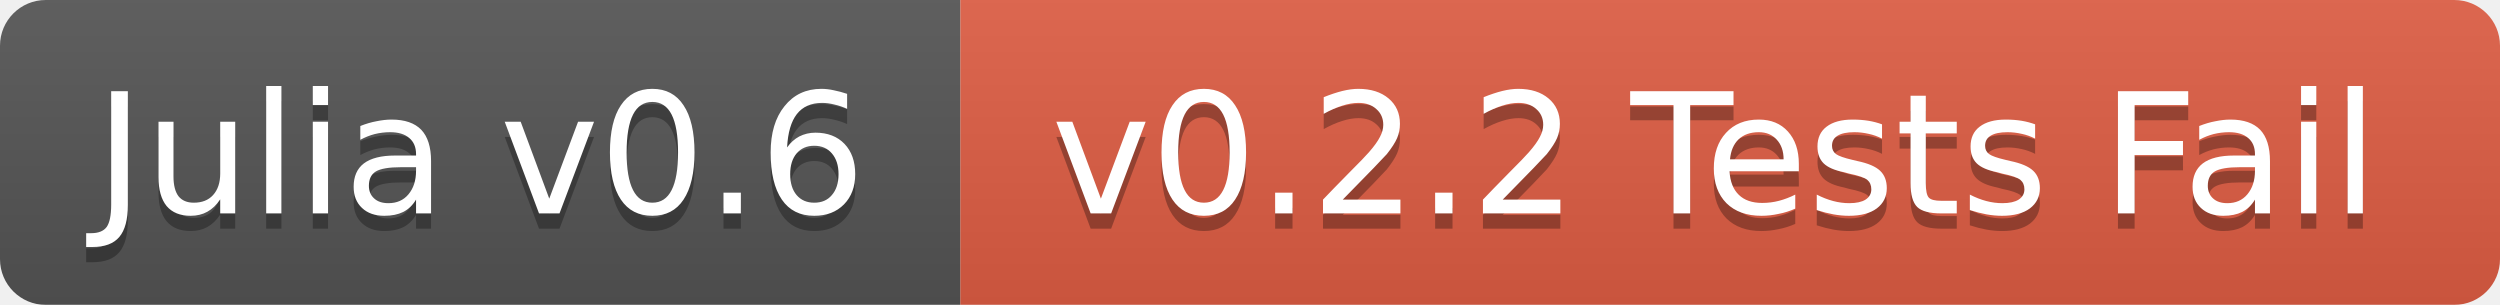
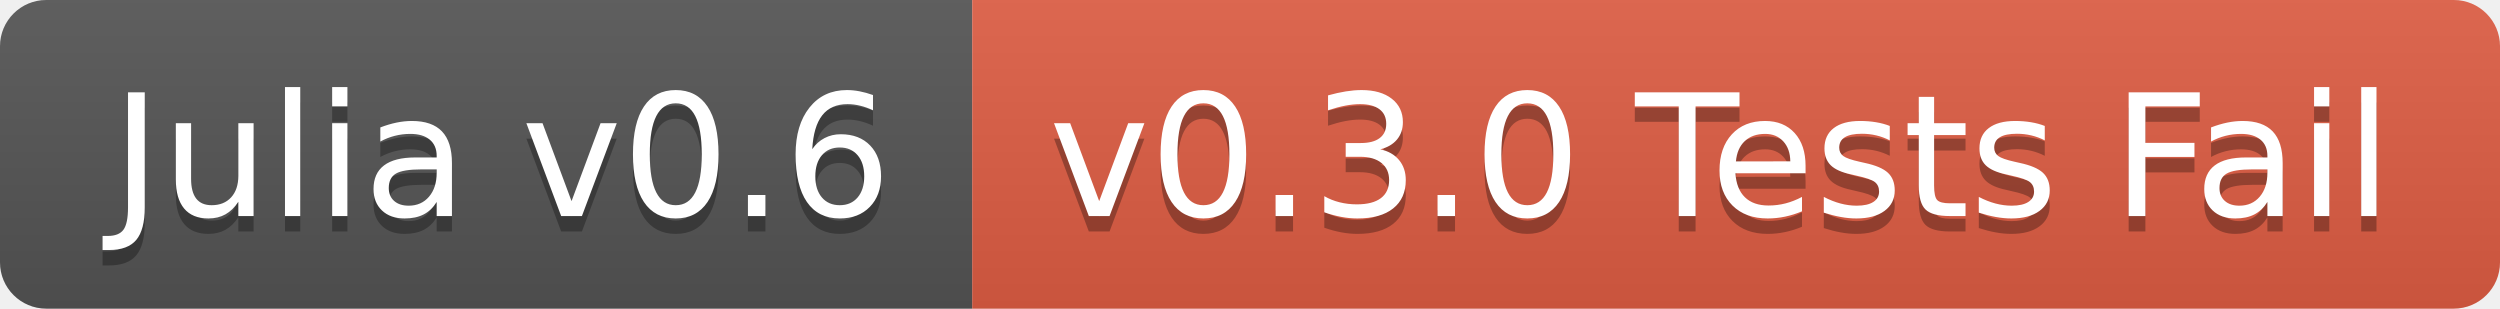
- <svg xmlns="http://www.w3.org/2000/svg" width="164" height="20">
+ <svg xmlns="http://www.w3.org/2000/svg" width="162" height="20">
  <linearGradient id="b" x2="0" y2="100%">
    <stop offset="0" stop-color="#bbb" stop-opacity=".1" />
    <stop offset="1" stop-opacity=".1" />
  </linearGradient>
-   <mask id="a">
-     <rect width="164" height="20" rx="3" fill="#fff" />
-   </mask>
-   <g mask="url(#a)">
+   <clipPath id="a">
+     <rect width="162" height="20" rx="3" fill="#fff" />
+   </clipPath>
+   <g clip-path="url(#a)">
    <path fill="#555" d="M0 0h63v20H0z" />
-     <path fill="#e05d44" d="M63 0h101v20H63z" />
-     <path fill="url(#b)" d="M0 0h164v20H0z" />
+     <path fill="#e05d44" d="M63 0h99v20H63z" />
+     <path fill="url(#b)" d="M0 0h162v20H0z" />
  </g>
-   <g fill="#fff" text-anchor="middle" font-family="DejaVu Sans,Verdana,Geneva,sans-serif" font-size="11">
-     <text x="31.5" y="15" fill="#010101" fill-opacity=".3">Julia v0.6</text>
-     <text x="31.5" y="14">Julia v0.6</text>
-     <text x="112.5" y="15" fill="#010101" fill-opacity=".3">v0.2.2 Tests Fail</text>
-     <text x="112.5" y="14">v0.2.2 Tests Fail</text>
+   <g fill="#fff" text-anchor="middle" font-family="DejaVu Sans,Verdana,Geneva,sans-serif" font-size="110">
+     <text x="325" y="150" fill="#010101" fill-opacity=".3" transform="scale(.1)" textLength="530">Julia v0.6</text>
+     <text x="325" y="140" transform="scale(.1)" textLength="530">Julia v0.6</text>
+     <text x="1115" y="150" fill="#010101" fill-opacity=".3" transform="scale(.1)" textLength="890">v0.3.0 Tests Fail</text>
+     <text x="1115" y="140" transform="scale(.1)" textLength="890">v0.3.0 Tests Fail</text>
  </g>
</svg>
